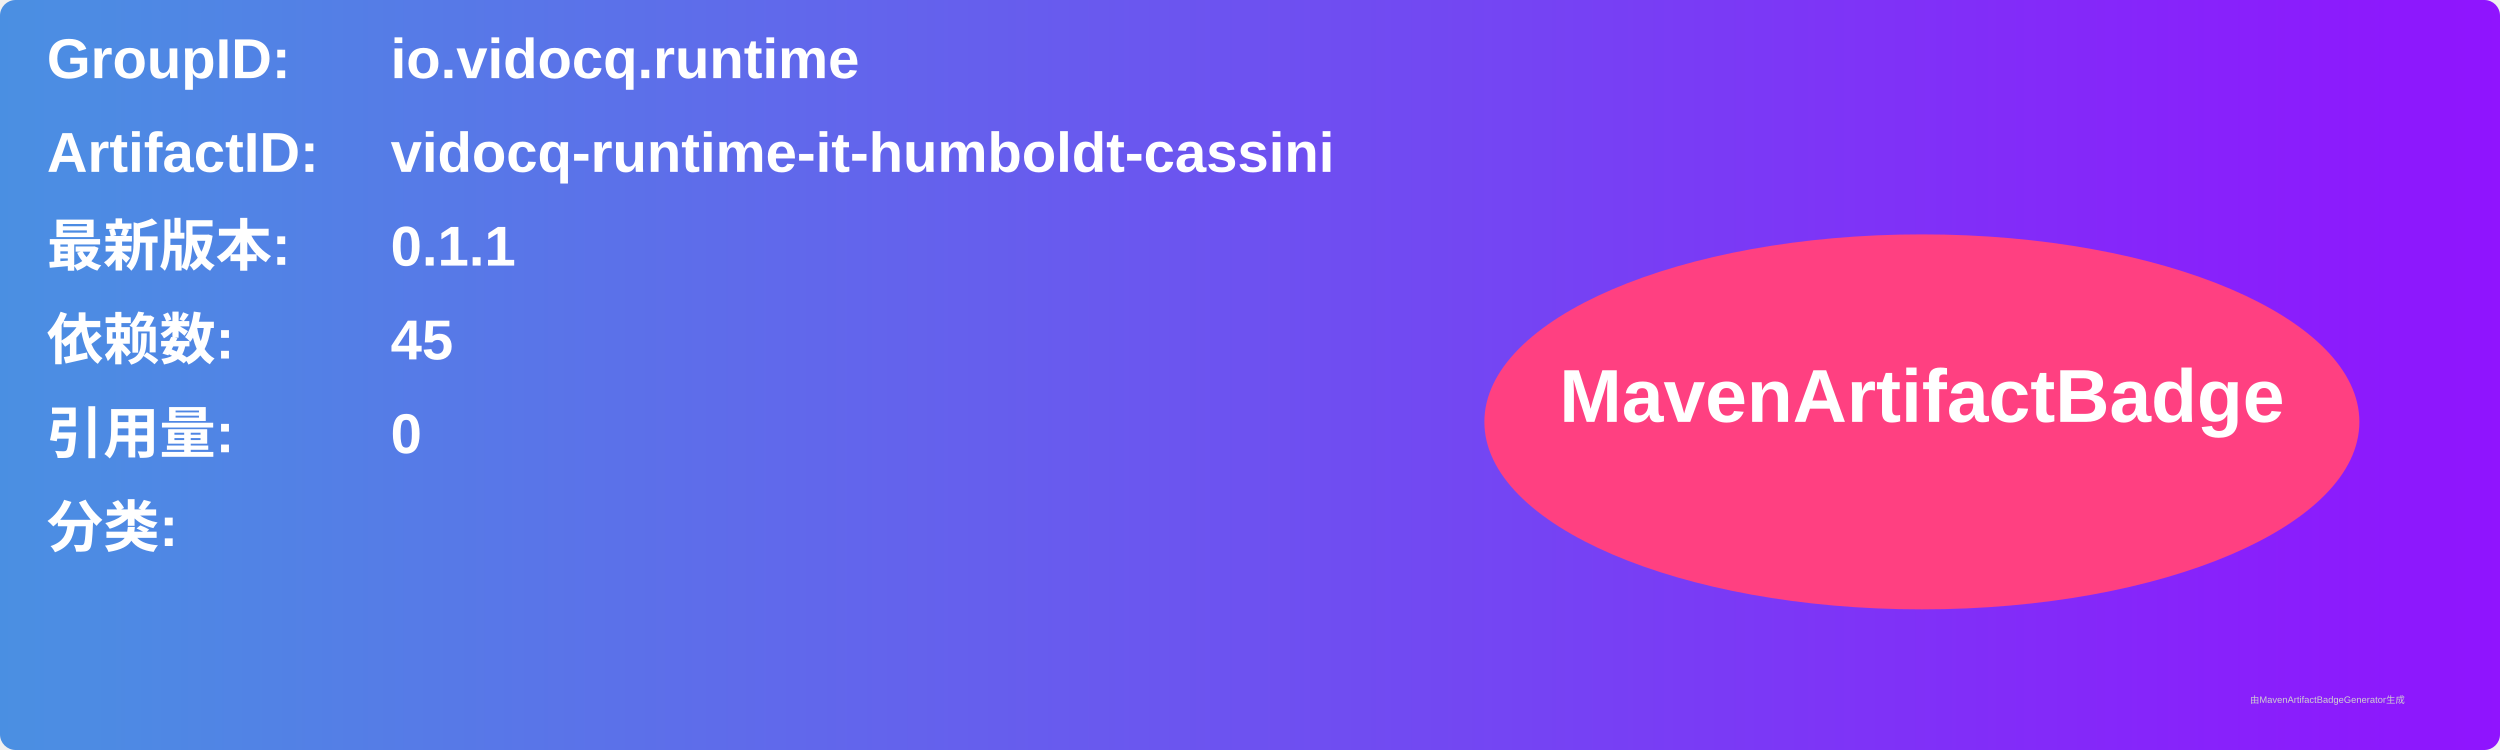
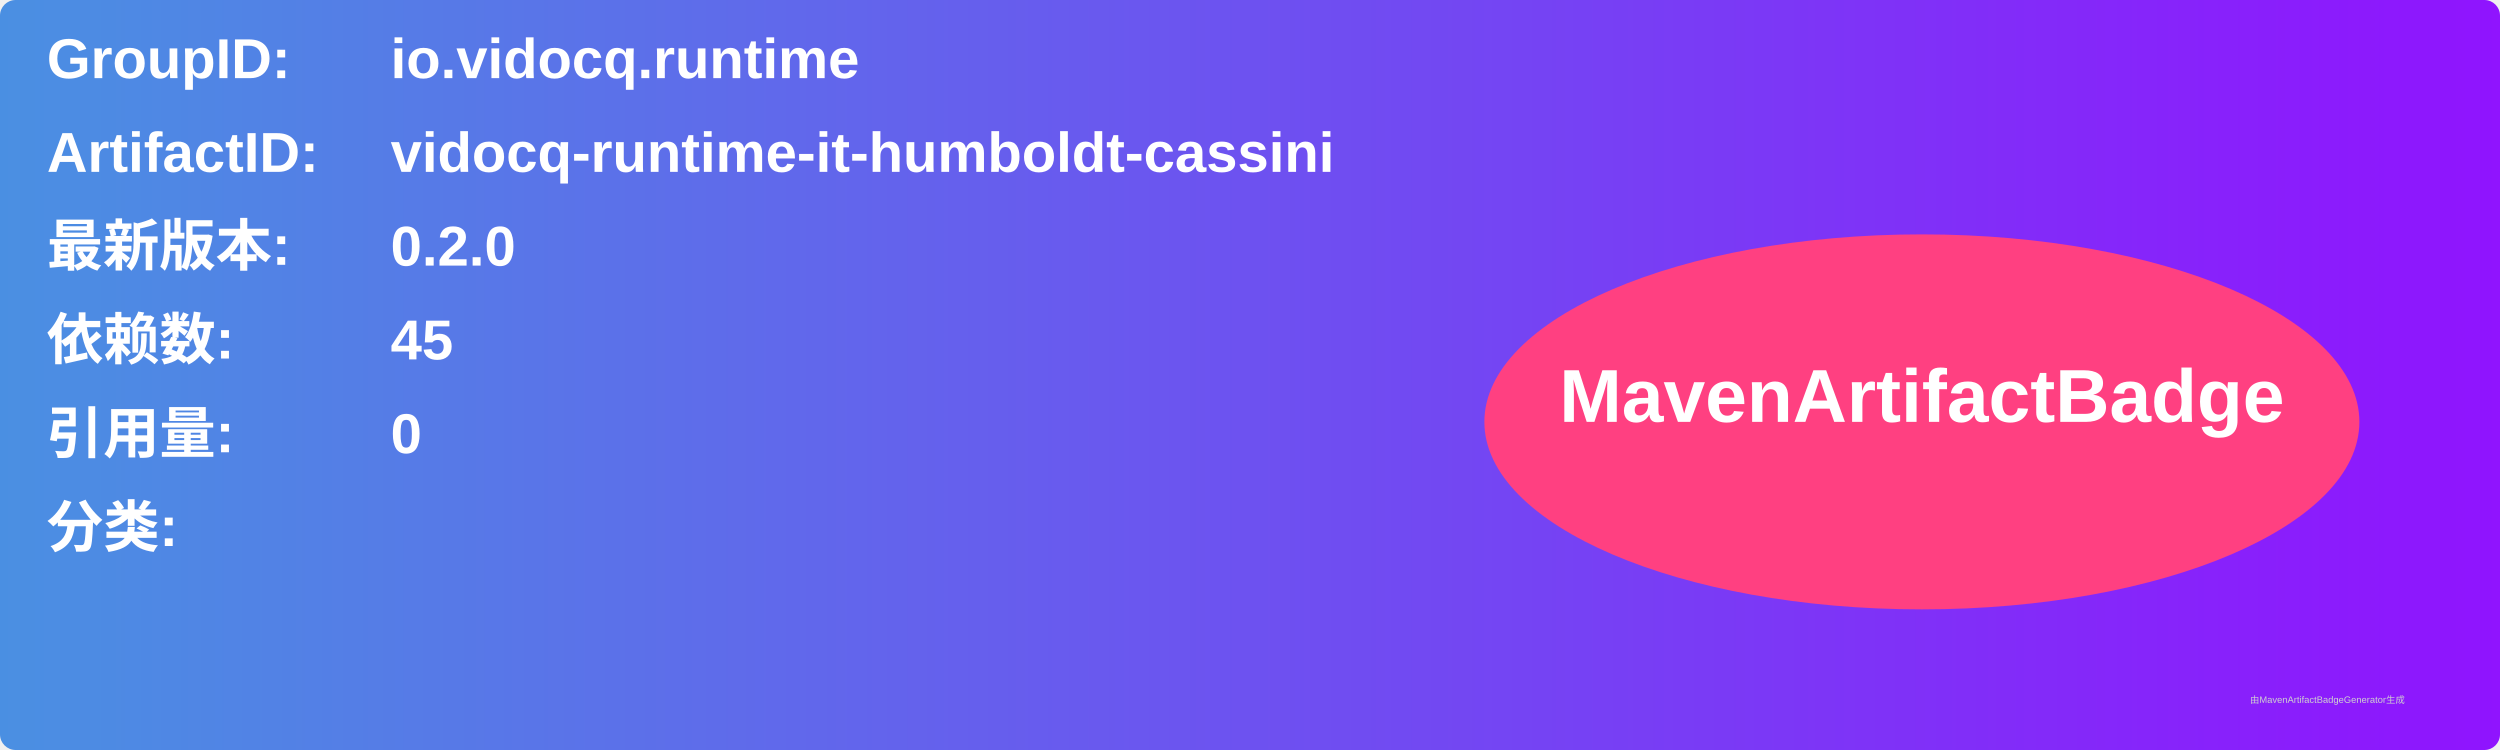
<svg xmlns="http://www.w3.org/2000/svg" width="800" height="240" viewBox="0 0 800 240">
  <linearGradient id="grad" x1="0%" y1="0%" x2="100%" y2="0%">
    <stop offset="0%" stop-color="#4a90e2" />
    <stop offset="100%" stop-color="#9013fe" />
  </linearGradient>
  <rect width="100%" height="100%" rx="5" ry="5" fill="url(#grad)" />
  <g transform="translate(15, 15)">
    <text x="0" y="10" font-family="Arial" font-size="18" fill="white" font-weight="bold" width="260">GroupID:</text>
    <text x="110" y="10" font-family="Arial" font-size="18" fill="white" font-weight="bold" width="460">io.vidocq.runtime</text>
    <text x="0" y="40" font-family="Arial" font-size="18" fill="white" font-weight="bold" width="260">ArtifactID:</text>
    <text x="110" y="40" font-family="Arial" font-size="18" fill="white" font-weight="bold" width="460">vidocq-runtime-it-humboldt-cassini</text>
    <text x="0" y="70" font-family="Arial" font-size="18" fill="white" font-weight="bold">最新版本:</text>
    <text x="110" y="70" font-family="Arial" font-size="18" fill="white" font-weight="bold">
-       <tspan font-weight="bold">0.1.1</tspan>
+       <tspan font-weight="bold">0.2.0</tspan>
    </text>
    <text x="0" y="100" font-family="Arial" font-size="18" fill="white" font-weight="bold">依赖数: </text>
    <text x="110" y="100" font-family="Arial" font-size="18" fill="white">
      <tspan font-weight="bold">45</tspan>
    </text>
    <text x="0" y="130" font-family="Arial" font-size="18" fill="white" font-weight="bold">引用量: </text>
    <text x="110" y="130" font-family="Arial" font-size="18" fill="white">
      <tspan font-weight="bold">0</tspan>
    </text>
    <text x="0" y="160" font-family="Arial" font-size="18" fill="white" font-weight="bold">分类:</text>
    <text x="10" y="190" font-family="Arial" font-size="10" fill="white">
      <tspan font-weight="bold" />
    </text>
    <ellipse cx="600" cy="120" rx="140" ry="60" fill="#ff4081" />
    <text x="600" y="120" text-anchor="middle" font-family="Arial" font-size="24" fill="white" font-weight="bold">MavenArtifactBadge</text>
  </g>
  <text x="720" y="225" font-family="Arial" font-size="3" fill="#d0d0d0">由MavenArtifactBadgeGenerator生成</text>
</svg>
